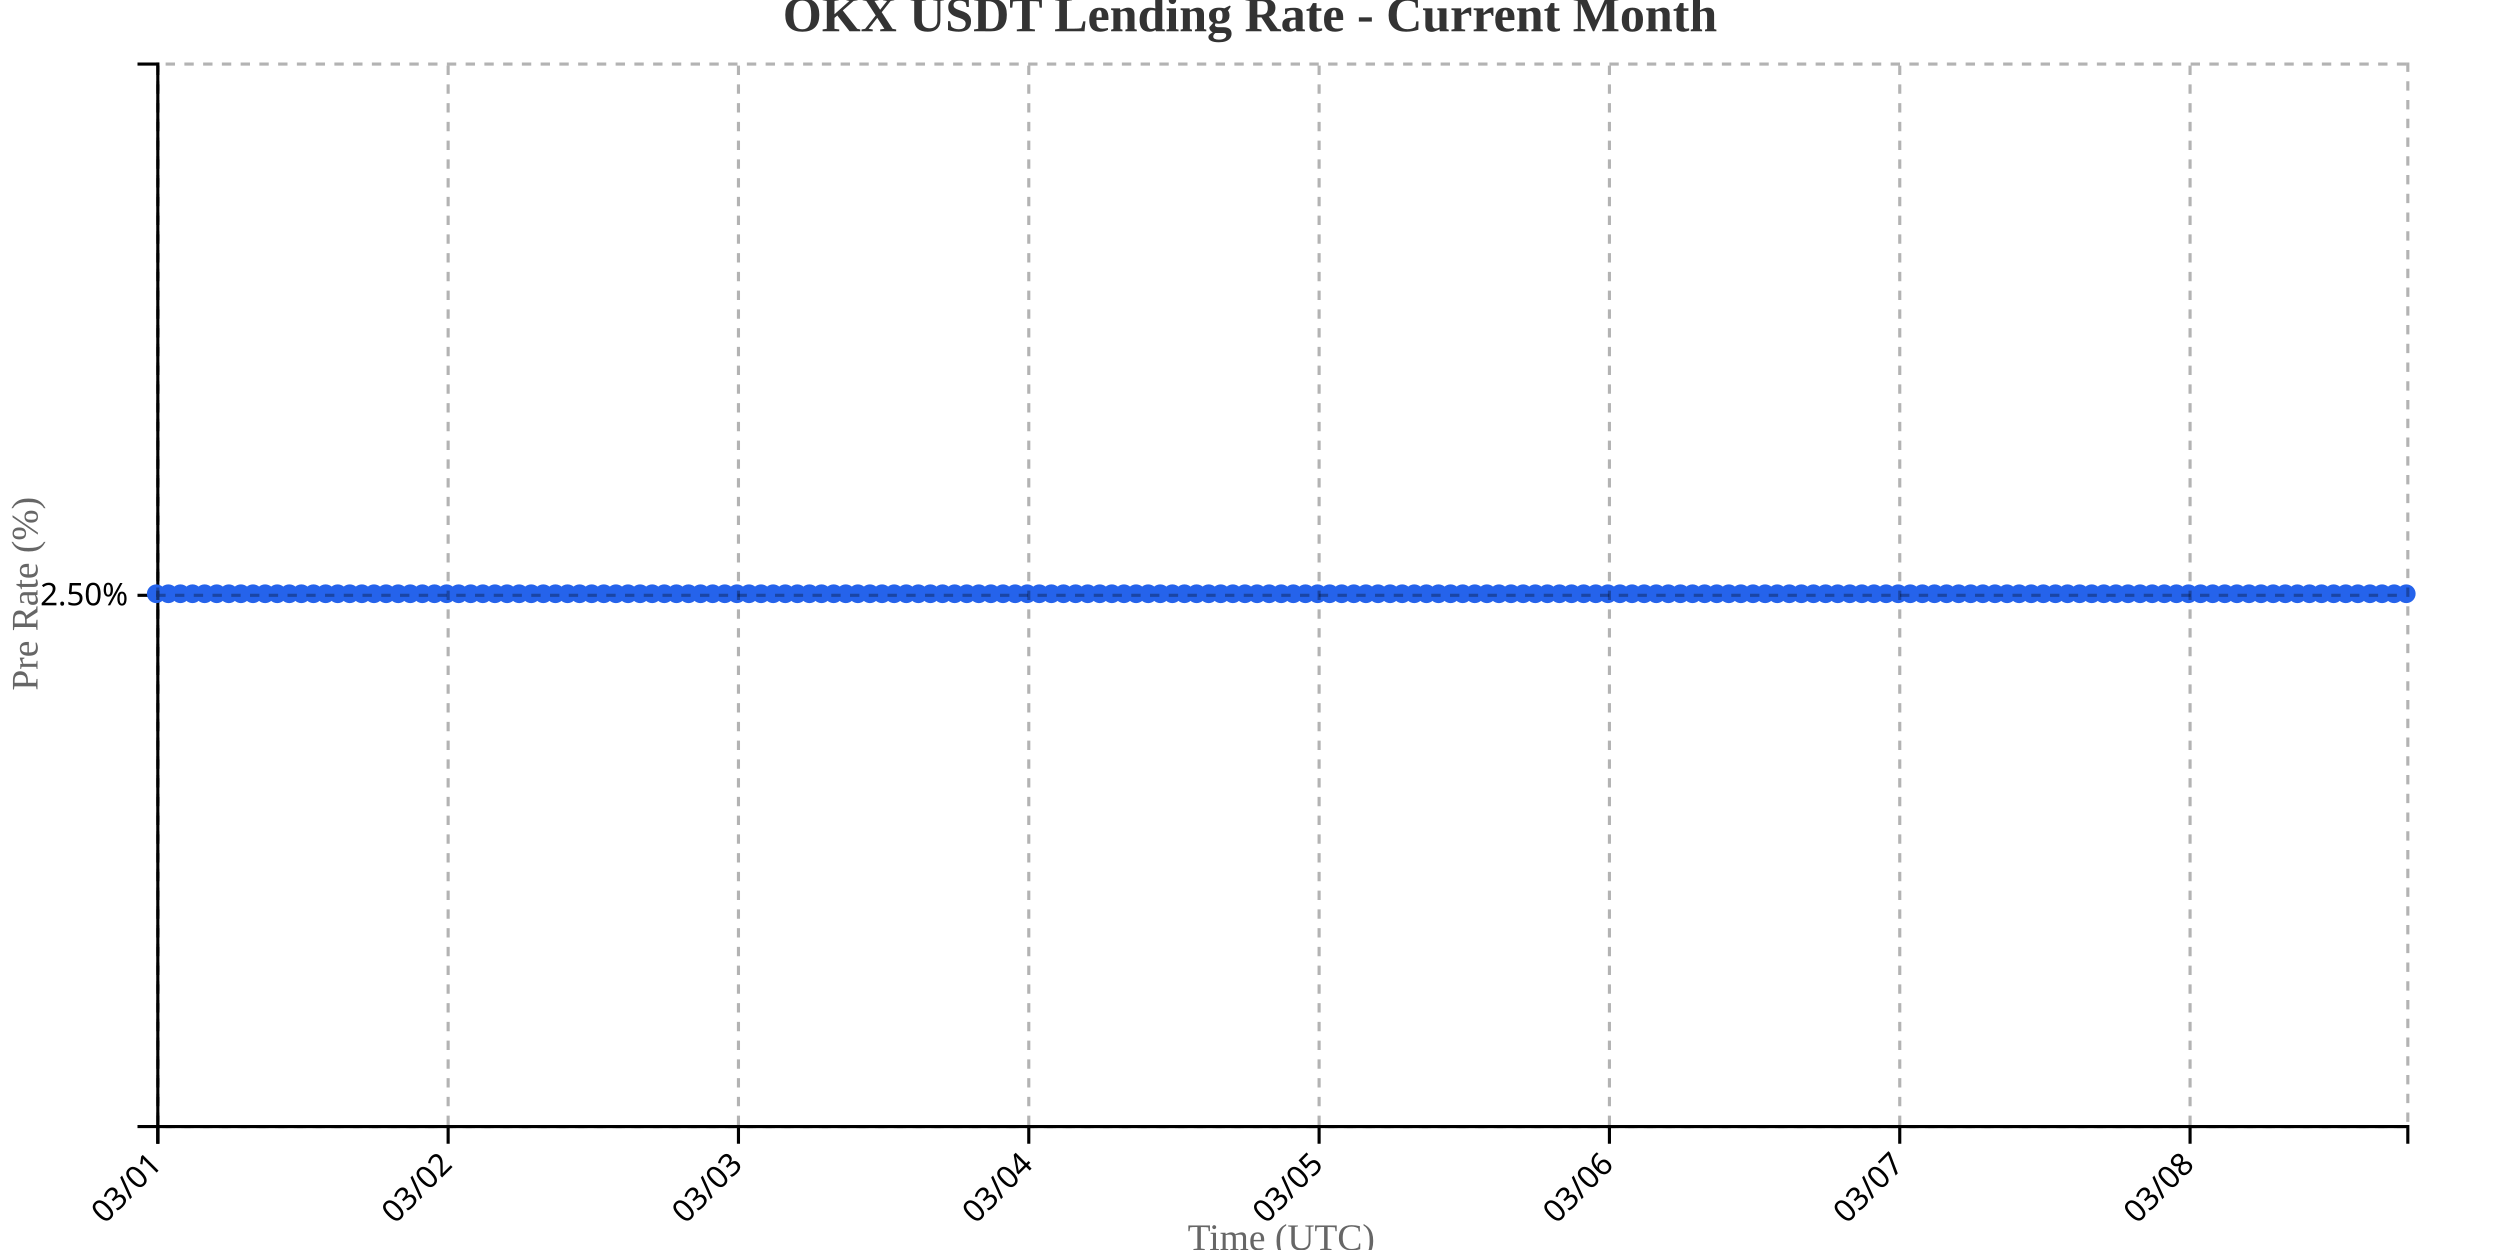
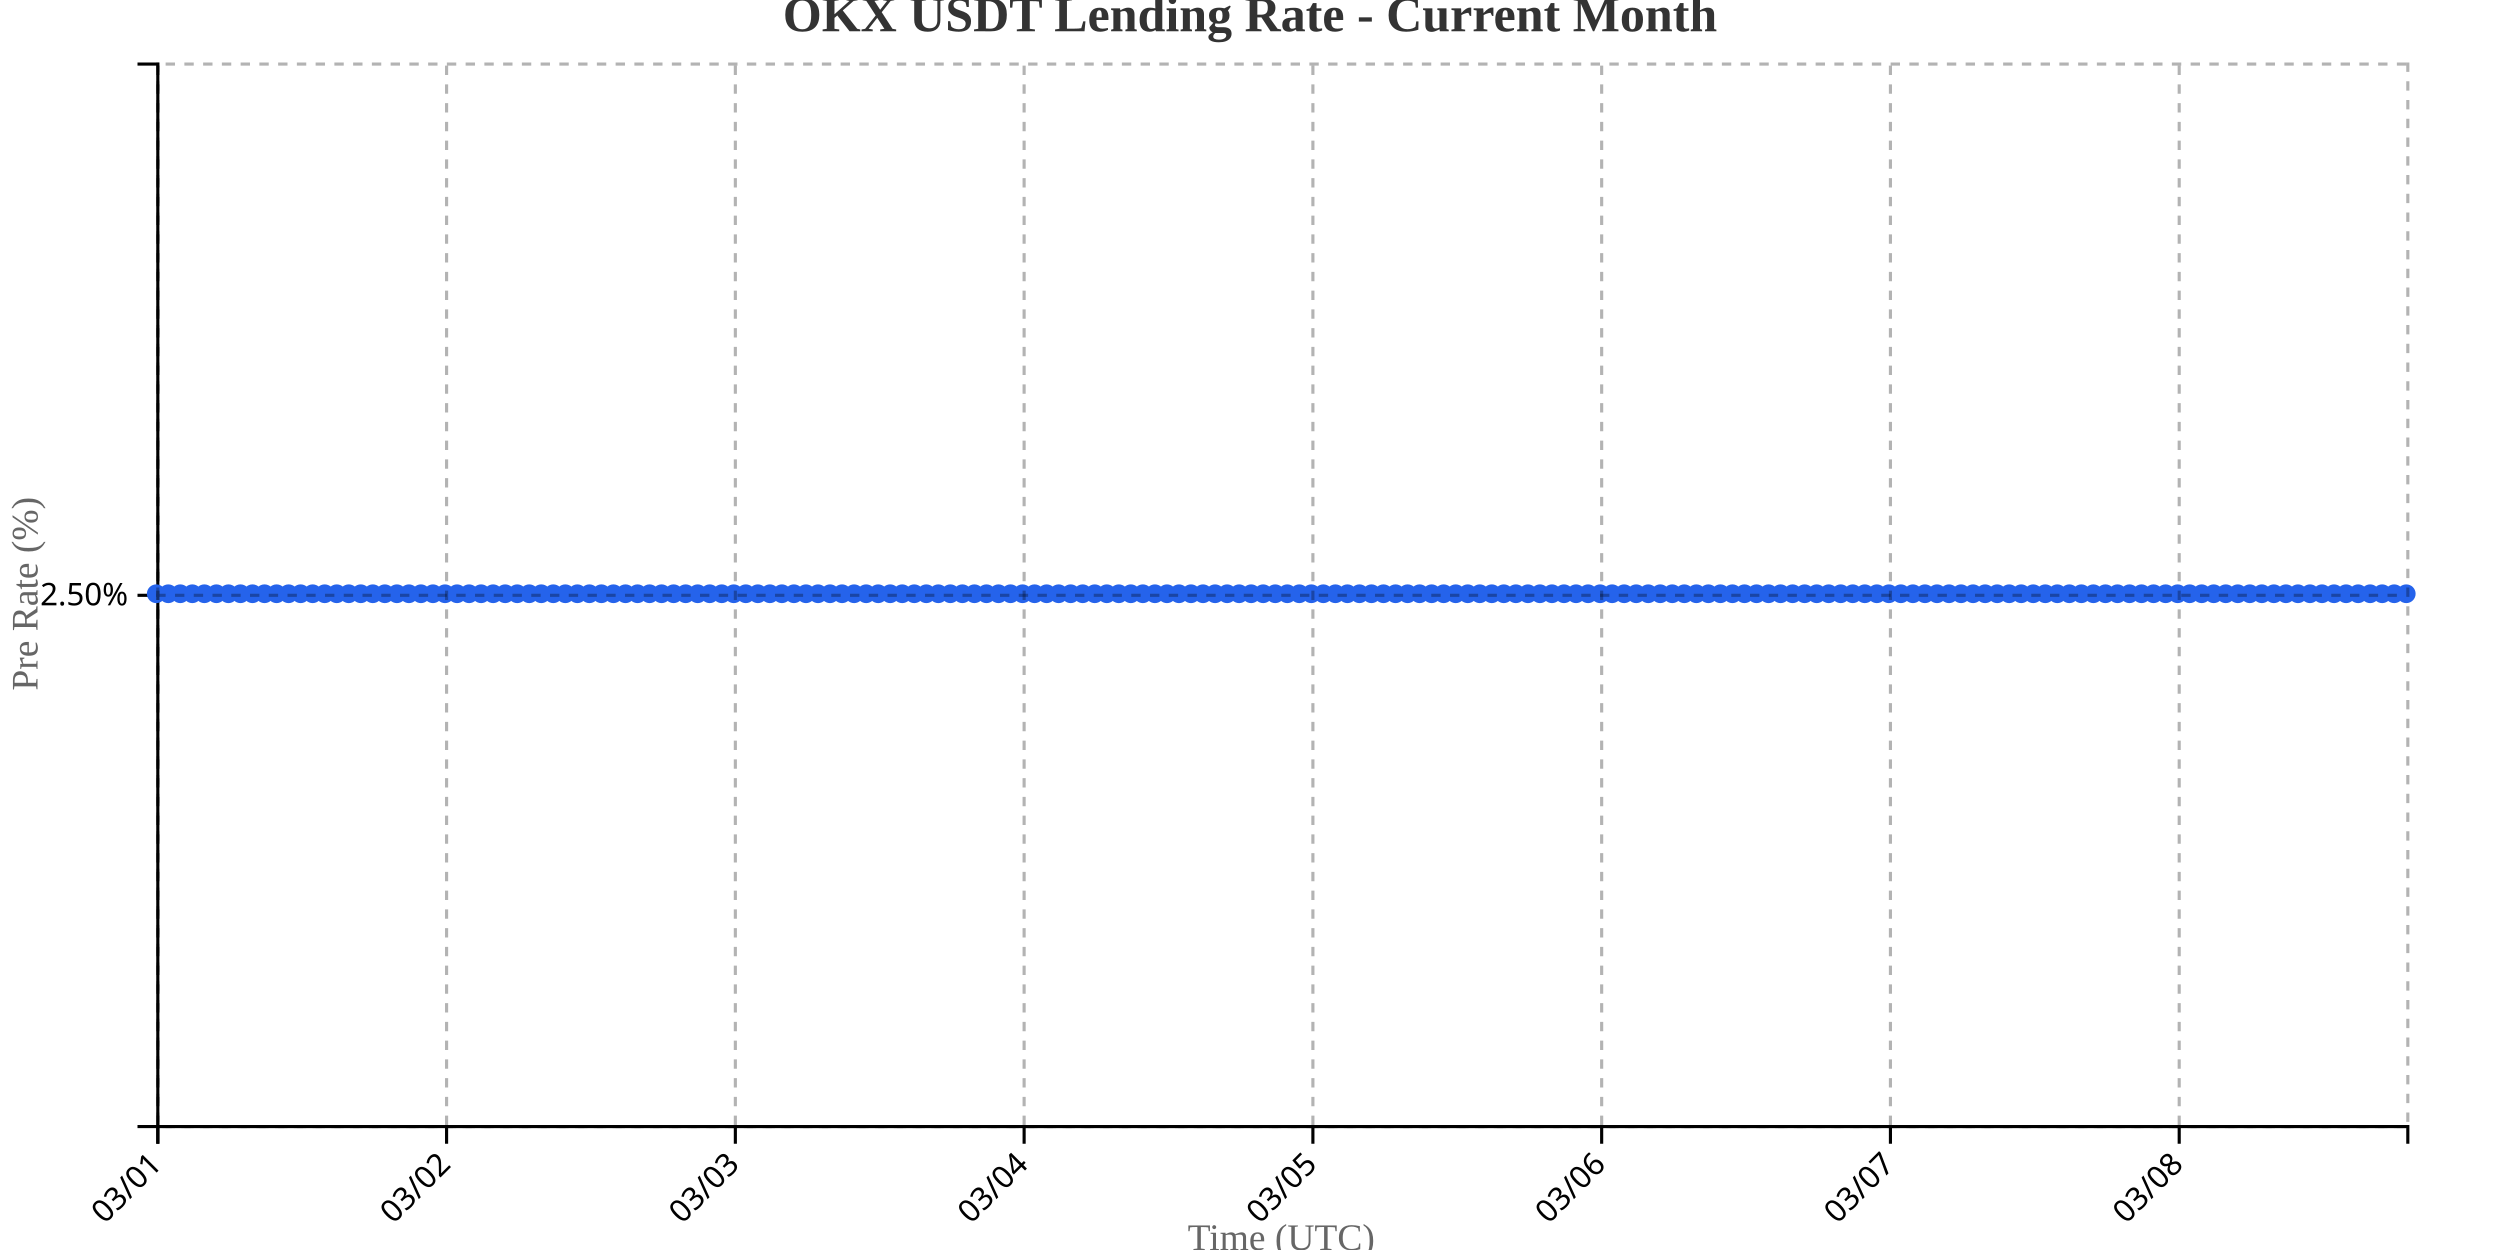
<svg xmlns="http://www.w3.org/2000/svg" width="800" height="400">
  <g transform="translate(50,20)">
    <g transform="translate(0,340)" fill="none" font-size="10" font-family="sans-serif" text-anchor="middle">
      <path class="domain" stroke="currentColor" d="M0.5,6V0.5H720.5V6" />
      <g class="tick" opacity="1" transform="translate(0.5,0)">
        <line stroke="currentColor" y2="6" />
        <text fill="currentColor" y="9" dy=".15em" style="text-anchor: end;" dx="-.8em" transform="rotate(-45)">03/01</text>
      </g>
-       <g class="tick" opacity="1" transform="translate(93.40323,0)">
+       <g class="tick" opacity="1" transform="translate(92.90642,0)">
        <line stroke="currentColor" y2="6" />
        <text fill="currentColor" y="9" dy=".15em" style="text-anchor: end;" dx="-.8em" transform="rotate(-45)">03/02</text>
      </g>
-       <g class="tick" opacity="1" transform="translate(186.3065,0)">
+       <g class="tick" opacity="1" transform="translate(185.3128,0)">
        <line stroke="currentColor" y2="6" />
        <text fill="currentColor" y="9" dy=".15em" style="text-anchor: end;" dx="-.8em" transform="rotate(-45)">03/03</text>
      </g>
-       <g class="tick" opacity="1" transform="translate(279.2097,0)">
+       <g class="tick" opacity="1" transform="translate(277.7193,0)">
        <line stroke="currentColor" y2="6" />
        <text fill="currentColor" y="9" dy=".15em" style="text-anchor: end;" dx="-.8em" transform="rotate(-45)">03/04</text>
      </g>
-       <g class="tick" opacity="1" transform="translate(372.1129,0)">
+       <g class="tick" opacity="1" transform="translate(370.1257,0)">
        <line stroke="currentColor" y2="6" />
        <text fill="currentColor" y="9" dy=".15em" style="text-anchor: end;" dx="-.8em" transform="rotate(-45)">03/05</text>
      </g>
-       <g class="tick" opacity="1" transform="translate(465.0161,0)">
+       <g class="tick" opacity="1" transform="translate(462.5321,0)">
        <line stroke="currentColor" y2="6" />
        <text fill="currentColor" y="9" dy=".15em" style="text-anchor: end;" dx="-.8em" transform="rotate(-45)">03/06</text>
      </g>
-       <g class="tick" opacity="1" transform="translate(557.9194,0)">
+       <g class="tick" opacity="1" transform="translate(554.9385,0)">
        <line stroke="currentColor" y2="6" />
        <text fill="currentColor" y="9" dy=".15em" style="text-anchor: end;" dx="-.8em" transform="rotate(-45)">03/07</text>
      </g>
-       <g class="tick" opacity="1" transform="translate(650.8226,0)">
+       <g class="tick" opacity="1" transform="translate(647.3449,0)">
        <line stroke="currentColor" y2="6" />
        <text fill="currentColor" y="9" dy=".15em" style="text-anchor: end;" dx="-.8em" transform="rotate(-45)">03/08</text>
      </g>
    </g>
    <g fill="none" font-size="10" font-family="sans-serif" text-anchor="end">
      <path class="domain" stroke="currentColor" d="M-6,340.5H0.5V0.5H-6" />
      <g class="tick" opacity="1" transform="translate(0,170.5)">
        <line stroke="currentColor" x2="-6" />
        <text fill="currentColor" x="-9" dy="0.32em">2.50%</text>
      </g>
    </g>
    <text transform="rotate(-90)" y="-50" x="-170" dy="1em" style="text-anchor: middle; font-size: 12px; fill: #666;">Pre Rate (%)</text>
    <text transform="translate(360, 380)" style="text-anchor: middle; font-size: 12px; fill: #666;">Time (UTC)</text>
-     <path fill="none" stroke="#2563eb" stroke-width="2" d="M0,170C1.29,170,2.581,170,3.871,170C5.161,170,6.452,170,7.742,170C9.032,170,10.323,170,11.613,170C12.903,170,14.194,170,15.484,170C16.774,170,18.065,170,19.355,170C20.645,170,21.935,170,23.226,170C24.516,170,25.806,170,27.097,170C28.387,170,29.677,170,30.968,170C32.258,170,33.548,170,34.839,170C36.129,170,37.419,170,38.71,170C40,170,41.29,170,42.581,170C43.871,170,45.161,170,46.452,170C47.742,170,49.032,170,50.323,170C51.613,170,52.903,170,54.194,170C55.484,170,56.774,170,58.065,170C59.355,170,60.645,170,61.935,170C63.226,170,64.516,170,65.806,170C67.097,170,68.387,170,69.677,170C70.968,170,72.258,170,73.548,170C74.839,170,76.129,170,77.419,170C78.71,170,80,170,81.29,170C82.581,170,83.871,170,85.161,170C86.452,170,87.742,170,89.032,170C90.323,170,91.613,170,92.903,170C94.194,170,95.484,170,96.774,170C98.065,170,99.355,170,100.645,170C101.935,170,103.226,170,104.516,170C105.806,170,107.097,170,108.387,170C109.677,170,110.968,170,112.258,170C113.548,170,114.839,170,116.129,170C117.419,170,118.71,170,120,170C121.29,170,122.581,170,123.871,170C125.161,170,126.452,170,127.742,170C129.032,170,130.323,170,131.613,170C132.903,170,134.194,170,135.484,170C136.774,170,138.065,170,139.355,170C140.645,170,141.935,170,143.226,170C144.516,170,145.806,170,147.097,170C148.387,170,149.677,170,150.968,170C152.258,170,153.548,170,154.839,170C156.129,170,157.419,170,158.71,170C160,170,161.29,170,162.581,170C163.871,170,165.161,170,166.452,170C167.742,170,169.032,170,170.323,170C171.613,170,172.903,170,174.194,170C175.484,170,176.774,170,178.065,170C179.355,170,180.645,170,181.935,170C183.226,170,184.516,170,185.806,170C187.097,170,188.387,170,189.677,170C190.968,170,192.258,170,193.548,170C194.839,170,196.129,170,197.419,170C198.71,170,200,170,201.29,170C202.581,170,203.871,170,205.161,170C206.452,170,207.742,170,209.032,170C210.323,170,211.613,170,212.903,170C214.194,170,215.484,170,216.774,170C218.065,170,219.355,170,220.645,170C221.935,170,223.226,170,224.516,170C225.806,170,227.097,170,228.387,170C229.677,170,230.968,170,232.258,170C233.548,170,234.839,170,236.129,170C237.419,170,238.71,170,240,170C241.29,170,242.581,170,243.871,170C245.161,170,246.452,170,247.742,170C249.032,170,250.323,170,251.613,170C252.903,170,254.194,170,255.484,170C256.774,170,258.065,170,259.355,170C260.645,170,261.935,170,263.226,170C264.516,170,265.806,170,267.097,170C268.387,170,269.677,170,270.968,170C272.258,170,273.548,170,274.839,170C276.129,170,277.419,170,278.71,170C280,170,281.29,170,282.581,170C283.871,170,285.161,170,286.452,170C287.742,170,289.032,170,290.323,170C291.613,170,292.903,170,294.194,170C295.484,170,296.774,170,298.065,170C299.355,170,300.645,170,301.935,170C303.226,170,304.516,170,305.806,170C307.097,170,308.387,170,309.677,170C310.968,170,312.258,170,313.548,170C314.839,170,316.129,170,317.419,170C318.71,170,320,170,321.29,170C322.581,170,323.871,170,325.161,170C326.452,170,327.742,170,329.032,170C330.323,170,331.613,170,332.903,170C334.194,170,335.484,170,336.774,170C338.065,170,339.355,170,340.645,170C341.935,170,343.226,170,344.516,170C345.806,170,347.097,170,348.387,170C349.677,170,350.968,170,352.258,170C353.548,170,354.839,170,356.129,170C357.419,170,358.71,170,360,170C361.29,170,362.581,170,363.871,170C365.161,170,366.452,170,367.742,170C369.032,170,370.323,170,371.613,170C372.903,170,374.194,170,375.484,170C376.774,170,378.065,170,379.355,170C380.645,170,381.935,170,383.226,170C384.516,170,385.806,170,387.097,170C388.387,170,389.677,170,390.968,170C392.258,170,393.548,170,394.839,170C396.129,170,397.419,170,398.71,170C400,170,401.29,170,402.581,170C403.871,170,405.161,170,406.452,170C407.742,170,409.032,170,410.323,170C411.613,170,412.903,170,414.194,170C415.484,170,416.774,170,418.065,170C419.355,170,420.645,170,421.935,170C423.226,170,424.516,170,425.806,170C427.097,170,428.387,170,429.677,170C430.968,170,432.258,170,433.548,170C434.839,170,436.129,170,437.419,170C438.71,170,440,170,441.29,170C442.581,170,443.871,170,445.161,170C446.452,170,447.742,170,449.032,170C450.323,170,451.613,170,452.903,170C454.194,170,455.484,170,456.774,170C458.065,170,459.355,170,460.645,170C461.935,170,463.226,170,464.516,170C465.806,170,467.097,170,468.387,170C469.677,170,470.968,170,472.258,170C473.548,170,474.839,170,476.129,170C477.419,170,478.71,170,480,170C481.29,170,482.581,170,483.871,170C485.161,170,486.452,170,487.742,170C489.032,170,490.323,170,491.613,170C492.903,170,494.194,170,495.484,170C496.774,170,498.065,170,499.355,170C500.645,170,501.935,170,503.226,170C504.516,170,505.806,170,507.097,170C508.387,170,509.677,170,510.968,170C512.258,170,513.548,170,514.839,170C516.129,170,517.419,170,518.71,170C520,170,521.29,170,522.581,170C523.871,170,525.161,170,526.452,170C527.742,170,529.032,170,530.323,170C531.613,170,532.903,170,534.194,170C535.484,170,536.774,170,538.065,170C539.355,170,540.645,170,541.935,170C543.226,170,544.516,170,545.806,170C547.097,170,548.387,170,549.677,170C550.968,170,552.258,170,553.548,170C554.839,170,556.129,170,557.419,170C558.71,170,560,170,561.29,170C562.581,170,563.871,170,565.161,170C566.452,170,567.742,170,569.032,170C570.323,170,571.613,170,572.903,170C574.194,170,575.484,170,576.774,170C578.065,170,579.355,170,580.645,170C581.935,170,583.226,170,584.516,170C585.806,170,587.097,170,588.387,170C589.677,170,590.968,170,592.258,170C593.548,170,594.839,170,596.129,170C597.419,170,598.71,170,600,170C601.29,170,602.581,170,603.871,170C605.161,170,606.452,170,607.742,170C609.032,170,610.323,170,611.613,170C612.903,170,614.194,170,615.484,170C616.774,170,618.065,170,619.355,170C620.645,170,621.935,170,623.226,170C624.516,170,625.806,170,627.097,170C628.387,170,629.677,170,630.968,170C632.258,170,633.548,170,634.839,170C636.129,170,637.419,170,638.71,170C640,170,641.29,170,642.581,170C643.871,170,645.161,170,646.452,170C647.742,170,649.032,170,650.323,170C651.613,170,652.903,170,654.194,170C655.484,170,656.774,170,658.065,170C659.355,170,660.645,170,661.935,170C663.226,170,664.516,170,665.806,170C667.097,170,668.387,170,669.677,170C670.968,170,672.258,170,673.548,170C674.839,170,676.129,170,677.419,170C678.71,170,680,170,681.29,170C682.581,170,683.871,170,685.161,170C686.452,170,687.742,170,689.032,170C690.323,170,691.613,170,692.903,170C694.194,170,695.484,170,696.774,170C698.065,170,699.355,170,700.645,170C701.935,170,703.226,170,704.516,170C705.806,170,707.097,170,708.387,170C709.677,170,710.968,170,712.258,170C713.548,170,714.839,170,716.129,170C717.419,170,718.71,170,720,170" />
+     <path fill="none" stroke="#2563eb" stroke-width="2" d="M0,170C1.283,170,2.567,170,3.85,170C5.134,170,6.417,170,7.701,170C8.984,170,10.267,170,11.551,170C12.834,170,14.118,170,15.401,170C16.684,170,17.968,170,19.251,170C20.535,170,21.818,170,23.102,170C24.385,170,25.668,170,26.952,170C28.235,170,29.519,170,30.802,170C32.086,170,33.369,170,34.652,170C35.936,170,37.219,170,38.503,170C39.786,170,41.07,170,42.353,170C43.636,170,44.92,170,46.203,170C47.487,170,48.77,170,50.053,170C51.337,170,52.62,170,53.904,170C55.187,170,56.471,170,57.754,170C59.037,170,60.321,170,61.604,170C62.888,170,64.171,170,65.455,170C66.738,170,68.021,170,69.305,170C70.588,170,71.872,170,73.155,170C74.439,170,75.722,170,77.005,170C78.289,170,79.572,170,80.856,170C82.139,170,83.422,170,84.706,170C85.989,170,87.273,170,88.556,170C89.84,170,91.123,170,92.406,170C93.69,170,94.973,170,96.257,170C97.54,170,98.824,170,100.107,170C101.39,170,102.674,170,103.957,170C105.241,170,106.524,170,107.807,170C109.091,170,110.374,170,111.658,170C112.941,170,114.225,170,115.508,170C116.791,170,118.075,170,119.358,170C120.642,170,121.925,170,123.209,170C124.492,170,125.775,170,127.059,170C128.342,170,129.626,170,130.909,170C132.193,170,133.476,170,134.759,170C136.043,170,137.326,170,138.61,170C139.893,170,141.176,170,142.46,170C143.743,170,145.027,170,146.31,170C147.594,170,148.877,170,150.16,170C151.444,170,152.727,170,154.011,170C155.294,170,156.578,170,157.861,170C159.144,170,160.428,170,161.711,170C162.995,170,164.278,170,165.561,170C166.845,170,168.128,170,169.412,170C170.695,170,171.979,170,173.262,170C174.545,170,175.829,170,177.112,170C178.396,170,179.679,170,180.963,170C182.246,170,183.529,170,184.813,170C186.096,170,187.38,170,188.663,170C189.947,170,191.23,170,192.513,170C193.797,170,195.08,170,196.364,170C197.647,170,198.93,170,200.214,170C201.497,170,202.781,170,204.064,170C205.348,170,206.631,170,207.914,170C209.198,170,210.481,170,211.765,170C213.048,170,214.332,170,215.615,170C216.898,170,218.182,170,219.465,170C220.749,170,222.032,170,223.316,170C224.599,170,225.882,170,227.166,170C228.449,170,229.733,170,231.016,170C232.299,170,233.583,170,234.866,170C236.15,170,237.433,170,238.717,170C240,170,241.283,170,242.567,170C243.85,170,245.134,170,246.417,170C247.701,170,248.984,170,250.267,170C251.551,170,252.834,170,254.118,170C255.401,170,256.684,170,257.968,170C259.251,170,260.535,170,261.818,170C263.102,170,264.385,170,265.668,170C266.952,170,268.235,170,269.519,170C270.802,170,272.086,170,273.369,170C274.652,170,275.936,170,277.219,170C278.503,170,279.786,170,281.07,170C282.353,170,283.636,170,284.92,170C286.203,170,287.487,170,288.77,170C290.053,170,291.337,170,292.62,170C293.904,170,295.187,170,296.471,170C297.754,170,299.037,170,300.321,170C301.604,170,302.888,170,304.171,170C305.455,170,306.738,170,308.021,170C309.305,170,310.588,170,311.872,170C313.155,170,314.439,170,315.722,170C317.005,170,318.289,170,319.572,170C320.856,170,322.139,170,323.422,170C324.706,170,325.989,170,327.273,170C328.556,170,329.84,170,331.123,170C332.406,170,333.69,170,334.973,170C336.257,170,337.54,170,338.824,170C340.107,170,341.39,170,342.674,170C343.957,170,345.241,170,346.524,170C347.807,170,349.091,170,350.374,170C351.658,170,352.941,170,354.225,170C355.508,170,356.791,170,358.075,170C359.358,170,360.642,170,361.925,170C363.209,170,364.492,170,365.775,170C367.059,170,368.342,170,369.626,170C370.909,170,372.193,170,373.476,170C374.759,170,376.043,170,377.326,170C378.61,170,379.893,170,381.176,170C382.46,170,383.743,170,385.027,170C386.31,170,387.594,170,388.877,170C390.16,170,391.444,170,392.727,170C394.011,170,395.294,170,396.578,170C397.861,170,399.144,170,400.428,170C401.711,170,402.995,170,404.278,170C405.561,170,406.845,170,408.128,170C409.412,170,410.695,170,411.979,170C413.262,170,414.545,170,415.829,170C417.112,170,418.396,170,419.679,170C420.963,170,422.246,170,423.529,170C424.813,170,426.096,170,427.38,170C428.663,170,429.947,170,431.23,170C432.513,170,433.797,170,435.08,170C436.364,170,437.647,170,438.93,170C440.214,170,441.497,170,442.781,170C444.064,170,445.348,170,446.631,170C447.914,170,449.198,170,450.481,170C451.765,170,453.048,170,454.332,170C455.615,170,456.898,170,458.182,170C459.465,170,460.749,170,462.032,170C463.316,170,464.599,170,465.882,170C467.166,170,468.449,170,469.733,170C471.016,170,472.299,170,473.583,170C474.866,170,476.15,170,477.433,170C478.717,170,480,170,481.283,170C482.567,170,483.85,170,485.134,170C486.417,170,487.701,170,488.984,170C490.267,170,491.551,170,492.834,170C494.118,170,495.401,170,496.684,170C497.968,170,499.251,170,500.535,170C501.818,170,503.102,170,504.385,170C505.668,170,506.952,170,508.235,170C509.519,170,510.802,170,512.086,170C513.369,170,514.652,170,515.936,170C517.219,170,518.503,170,519.786,170C521.07,170,522.353,170,523.636,170C524.92,170,526.203,170,527.487,170C528.77,170,530.053,170,531.337,170C532.62,170,533.904,170,535.187,170C536.471,170,537.754,170,539.037,170C540.321,170,541.604,170,542.888,170C544.171,170,545.455,170,546.738,170C548.021,170,549.305,170,550.588,170C551.872,170,553.155,170,554.439,170C555.722,170,557.005,170,558.289,170C559.572,170,560.856,170,562.139,170C563.422,170,564.706,170,565.989,170C567.273,170,568.556,170,569.84,170C571.123,170,572.406,170,573.69,170C574.973,170,576.257,170,577.54,170C578.824,170,580.107,170,581.39,170C582.674,170,583.957,170,585.241,170C586.524,170,587.807,170,589.091,170C590.374,170,591.658,170,592.941,170C594.225,170,595.508,170,596.791,170C598.075,170,599.358,170,600.642,170C601.925,170,603.209,170,604.492,170C605.775,170,607.059,170,608.342,170C609.626,170,610.909,170,612.193,170C613.476,170,614.759,170,616.043,170C617.326,170,618.61,170,619.893,170C621.176,170,622.46,170,623.743,170C625.027,170,626.31,170,627.594,170C628.877,170,630.16,170,631.444,170C632.727,170,634.011,170,635.294,170C636.578,170,637.861,170,639.144,170C640.428,170,641.711,170,642.995,170C644.278,170,645.561,170,646.845,170C648.128,170,649.412,170,650.695,170C651.979,170,653.262,170,654.545,170C655.829,170,657.112,170,658.396,170C659.679,170,660.963,170,662.246,170C663.529,170,664.813,170,666.096,170C667.38,170,668.663,170,669.947,170C671.23,170,672.513,170,673.797,170C675.08,170,676.364,170,677.647,170C678.93,170,680.214,170,681.497,170C682.781,170,684.064,170,685.348,170C686.631,170,687.914,170,689.198,170C690.481,170,691.765,170,693.048,170C694.332,170,695.615,170,696.898,170C698.182,170,699.465,170,700.749,170C702.032,170,703.316,170,704.599,170C705.882,170,707.166,170,708.449,170C709.733,170,711.016,170,712.299,170C713.583,170,714.866,170,716.15,170C717.433,170,718.717,170,720,170" />
    <circle class="dot" cx="0" cy="170" r="3" fill="#2563eb" />
-     <circle class="dot" cx="3.871" cy="170" r="3" fill="#2563eb" />
-     <circle class="dot" cx="7.742" cy="170" r="3" fill="#2563eb" />
-     <circle class="dot" cx="11.613" cy="170" r="3" fill="#2563eb" />
-     <circle class="dot" cx="15.484" cy="170" r="3" fill="#2563eb" />
-     <circle class="dot" cx="19.355" cy="170" r="3" fill="#2563eb" />
-     <circle class="dot" cx="23.226" cy="170" r="3" fill="#2563eb" />
-     <circle class="dot" cx="27.097" cy="170" r="3" fill="#2563eb" />
-     <circle class="dot" cx="30.968" cy="170" r="3" fill="#2563eb" />
-     <circle class="dot" cx="34.839" cy="170" r="3" fill="#2563eb" />
-     <circle class="dot" cx="38.71" cy="170" r="3" fill="#2563eb" />
-     <circle class="dot" cx="42.581" cy="170" r="3" fill="#2563eb" />
-     <circle class="dot" cx="46.452" cy="170" r="3" fill="#2563eb" />
-     <circle class="dot" cx="50.323" cy="170" r="3" fill="#2563eb" />
-     <circle class="dot" cx="54.194" cy="170" r="3" fill="#2563eb" />
-     <circle class="dot" cx="58.065" cy="170" r="3" fill="#2563eb" />
-     <circle class="dot" cx="61.935" cy="170" r="3" fill="#2563eb" />
-     <circle class="dot" cx="65.806" cy="170" r="3" fill="#2563eb" />
-     <circle class="dot" cx="69.677" cy="170" r="3" fill="#2563eb" />
-     <circle class="dot" cx="73.548" cy="170" r="3" fill="#2563eb" />
-     <circle class="dot" cx="77.419" cy="170" r="3" fill="#2563eb" />
-     <circle class="dot" cx="81.29" cy="170" r="3" fill="#2563eb" />
-     <circle class="dot" cx="85.161" cy="170" r="3" fill="#2563eb" />
-     <circle class="dot" cx="89.032" cy="170" r="3" fill="#2563eb" />
-     <circle class="dot" cx="92.903" cy="170" r="3" fill="#2563eb" />
-     <circle class="dot" cx="96.774" cy="170" r="3" fill="#2563eb" />
-     <circle class="dot" cx="100.645" cy="170" r="3" fill="#2563eb" />
-     <circle class="dot" cx="104.516" cy="170" r="3" fill="#2563eb" />
-     <circle class="dot" cx="108.387" cy="170" r="3" fill="#2563eb" />
-     <circle class="dot" cx="112.258" cy="170" r="3" fill="#2563eb" />
-     <circle class="dot" cx="116.129" cy="170" r="3" fill="#2563eb" />
-     <circle class="dot" cx="120" cy="170" r="3" fill="#2563eb" />
-     <circle class="dot" cx="123.871" cy="170" r="3" fill="#2563eb" />
-     <circle class="dot" cx="127.742" cy="170" r="3" fill="#2563eb" />
-     <circle class="dot" cx="131.613" cy="170" r="3" fill="#2563eb" />
-     <circle class="dot" cx="135.484" cy="170" r="3" fill="#2563eb" />
-     <circle class="dot" cx="139.355" cy="170" r="3" fill="#2563eb" />
-     <circle class="dot" cx="143.226" cy="170" r="3" fill="#2563eb" />
-     <circle class="dot" cx="147.097" cy="170" r="3" fill="#2563eb" />
-     <circle class="dot" cx="150.968" cy="170" r="3" fill="#2563eb" />
-     <circle class="dot" cx="154.839" cy="170" r="3" fill="#2563eb" />
-     <circle class="dot" cx="158.71" cy="170" r="3" fill="#2563eb" />
-     <circle class="dot" cx="162.581" cy="170" r="3" fill="#2563eb" />
-     <circle class="dot" cx="166.452" cy="170" r="3" fill="#2563eb" />
-     <circle class="dot" cx="170.323" cy="170" r="3" fill="#2563eb" />
-     <circle class="dot" cx="174.194" cy="170" r="3" fill="#2563eb" />
-     <circle class="dot" cx="178.065" cy="170" r="3" fill="#2563eb" />
-     <circle class="dot" cx="181.935" cy="170" r="3" fill="#2563eb" />
-     <circle class="dot" cx="185.806" cy="170" r="3" fill="#2563eb" />
-     <circle class="dot" cx="189.677" cy="170" r="3" fill="#2563eb" />
-     <circle class="dot" cx="193.548" cy="170" r="3" fill="#2563eb" />
-     <circle class="dot" cx="197.419" cy="170" r="3" fill="#2563eb" />
-     <circle class="dot" cx="201.29" cy="170" r="3" fill="#2563eb" />
-     <circle class="dot" cx="205.161" cy="170" r="3" fill="#2563eb" />
-     <circle class="dot" cx="209.032" cy="170" r="3" fill="#2563eb" />
-     <circle class="dot" cx="212.903" cy="170" r="3" fill="#2563eb" />
-     <circle class="dot" cx="216.774" cy="170" r="3" fill="#2563eb" />
-     <circle class="dot" cx="220.645" cy="170" r="3" fill="#2563eb" />
-     <circle class="dot" cx="224.516" cy="170" r="3" fill="#2563eb" />
-     <circle class="dot" cx="228.387" cy="170" r="3" fill="#2563eb" />
-     <circle class="dot" cx="232.258" cy="170" r="3" fill="#2563eb" />
-     <circle class="dot" cx="236.129" cy="170" r="3" fill="#2563eb" />
-     <circle class="dot" cx="240" cy="170" r="3" fill="#2563eb" />
-     <circle class="dot" cx="243.871" cy="170" r="3" fill="#2563eb" />
-     <circle class="dot" cx="247.742" cy="170" r="3" fill="#2563eb" />
-     <circle class="dot" cx="251.613" cy="170" r="3" fill="#2563eb" />
-     <circle class="dot" cx="255.484" cy="170" r="3" fill="#2563eb" />
-     <circle class="dot" cx="259.355" cy="170" r="3" fill="#2563eb" />
-     <circle class="dot" cx="263.226" cy="170" r="3" fill="#2563eb" />
-     <circle class="dot" cx="267.097" cy="170" r="3" fill="#2563eb" />
-     <circle class="dot" cx="270.968" cy="170" r="3" fill="#2563eb" />
-     <circle class="dot" cx="274.839" cy="170" r="3" fill="#2563eb" />
-     <circle class="dot" cx="278.71" cy="170" r="3" fill="#2563eb" />
-     <circle class="dot" cx="282.581" cy="170" r="3" fill="#2563eb" />
-     <circle class="dot" cx="286.452" cy="170" r="3" fill="#2563eb" />
-     <circle class="dot" cx="290.323" cy="170" r="3" fill="#2563eb" />
-     <circle class="dot" cx="294.194" cy="170" r="3" fill="#2563eb" />
-     <circle class="dot" cx="298.065" cy="170" r="3" fill="#2563eb" />
-     <circle class="dot" cx="301.935" cy="170" r="3" fill="#2563eb" />
-     <circle class="dot" cx="305.806" cy="170" r="3" fill="#2563eb" />
-     <circle class="dot" cx="309.677" cy="170" r="3" fill="#2563eb" />
-     <circle class="dot" cx="313.548" cy="170" r="3" fill="#2563eb" />
-     <circle class="dot" cx="317.419" cy="170" r="3" fill="#2563eb" />
-     <circle class="dot" cx="321.29" cy="170" r="3" fill="#2563eb" />
-     <circle class="dot" cx="325.161" cy="170" r="3" fill="#2563eb" />
-     <circle class="dot" cx="329.032" cy="170" r="3" fill="#2563eb" />
-     <circle class="dot" cx="332.903" cy="170" r="3" fill="#2563eb" />
-     <circle class="dot" cx="336.774" cy="170" r="3" fill="#2563eb" />
-     <circle class="dot" cx="340.645" cy="170" r="3" fill="#2563eb" />
-     <circle class="dot" cx="344.516" cy="170" r="3" fill="#2563eb" />
-     <circle class="dot" cx="348.387" cy="170" r="3" fill="#2563eb" />
-     <circle class="dot" cx="352.258" cy="170" r="3" fill="#2563eb" />
-     <circle class="dot" cx="356.129" cy="170" r="3" fill="#2563eb" />
-     <circle class="dot" cx="360" cy="170" r="3" fill="#2563eb" />
-     <circle class="dot" cx="363.871" cy="170" r="3" fill="#2563eb" />
-     <circle class="dot" cx="367.742" cy="170" r="3" fill="#2563eb" />
-     <circle class="dot" cx="371.613" cy="170" r="3" fill="#2563eb" />
-     <circle class="dot" cx="375.484" cy="170" r="3" fill="#2563eb" />
-     <circle class="dot" cx="379.355" cy="170" r="3" fill="#2563eb" />
-     <circle class="dot" cx="383.226" cy="170" r="3" fill="#2563eb" />
-     <circle class="dot" cx="387.097" cy="170" r="3" fill="#2563eb" />
-     <circle class="dot" cx="390.968" cy="170" r="3" fill="#2563eb" />
-     <circle class="dot" cx="394.839" cy="170" r="3" fill="#2563eb" />
-     <circle class="dot" cx="398.71" cy="170" r="3" fill="#2563eb" />
-     <circle class="dot" cx="402.581" cy="170" r="3" fill="#2563eb" />
-     <circle class="dot" cx="406.452" cy="170" r="3" fill="#2563eb" />
-     <circle class="dot" cx="410.323" cy="170" r="3" fill="#2563eb" />
-     <circle class="dot" cx="414.194" cy="170" r="3" fill="#2563eb" />
-     <circle class="dot" cx="418.065" cy="170" r="3" fill="#2563eb" />
-     <circle class="dot" cx="421.935" cy="170" r="3" fill="#2563eb" />
-     <circle class="dot" cx="425.806" cy="170" r="3" fill="#2563eb" />
-     <circle class="dot" cx="429.677" cy="170" r="3" fill="#2563eb" />
-     <circle class="dot" cx="433.548" cy="170" r="3" fill="#2563eb" />
-     <circle class="dot" cx="437.419" cy="170" r="3" fill="#2563eb" />
-     <circle class="dot" cx="441.29" cy="170" r="3" fill="#2563eb" />
-     <circle class="dot" cx="445.161" cy="170" r="3" fill="#2563eb" />
-     <circle class="dot" cx="449.032" cy="170" r="3" fill="#2563eb" />
-     <circle class="dot" cx="452.903" cy="170" r="3" fill="#2563eb" />
-     <circle class="dot" cx="456.774" cy="170" r="3" fill="#2563eb" />
-     <circle class="dot" cx="460.645" cy="170" r="3" fill="#2563eb" />
-     <circle class="dot" cx="464.516" cy="170" r="3" fill="#2563eb" />
-     <circle class="dot" cx="468.387" cy="170" r="3" fill="#2563eb" />
-     <circle class="dot" cx="472.258" cy="170" r="3" fill="#2563eb" />
-     <circle class="dot" cx="476.129" cy="170" r="3" fill="#2563eb" />
-     <circle class="dot" cx="480" cy="170" r="3" fill="#2563eb" />
-     <circle class="dot" cx="483.871" cy="170" r="3" fill="#2563eb" />
-     <circle class="dot" cx="487.742" cy="170" r="3" fill="#2563eb" />
-     <circle class="dot" cx="491.613" cy="170" r="3" fill="#2563eb" />
-     <circle class="dot" cx="495.484" cy="170" r="3" fill="#2563eb" />
-     <circle class="dot" cx="499.355" cy="170" r="3" fill="#2563eb" />
-     <circle class="dot" cx="503.226" cy="170" r="3" fill="#2563eb" />
-     <circle class="dot" cx="507.097" cy="170" r="3" fill="#2563eb" />
-     <circle class="dot" cx="510.968" cy="170" r="3" fill="#2563eb" />
-     <circle class="dot" cx="514.839" cy="170" r="3" fill="#2563eb" />
-     <circle class="dot" cx="518.71" cy="170" r="3" fill="#2563eb" />
-     <circle class="dot" cx="522.581" cy="170" r="3" fill="#2563eb" />
-     <circle class="dot" cx="526.452" cy="170" r="3" fill="#2563eb" />
-     <circle class="dot" cx="530.323" cy="170" r="3" fill="#2563eb" />
-     <circle class="dot" cx="534.194" cy="170" r="3" fill="#2563eb" />
-     <circle class="dot" cx="538.065" cy="170" r="3" fill="#2563eb" />
-     <circle class="dot" cx="541.935" cy="170" r="3" fill="#2563eb" />
-     <circle class="dot" cx="545.806" cy="170" r="3" fill="#2563eb" />
-     <circle class="dot" cx="549.677" cy="170" r="3" fill="#2563eb" />
-     <circle class="dot" cx="553.548" cy="170" r="3" fill="#2563eb" />
-     <circle class="dot" cx="557.419" cy="170" r="3" fill="#2563eb" />
-     <circle class="dot" cx="561.29" cy="170" r="3" fill="#2563eb" />
-     <circle class="dot" cx="565.161" cy="170" r="3" fill="#2563eb" />
-     <circle class="dot" cx="569.032" cy="170" r="3" fill="#2563eb" />
-     <circle class="dot" cx="572.903" cy="170" r="3" fill="#2563eb" />
-     <circle class="dot" cx="576.774" cy="170" r="3" fill="#2563eb" />
-     <circle class="dot" cx="580.645" cy="170" r="3" fill="#2563eb" />
-     <circle class="dot" cx="584.516" cy="170" r="3" fill="#2563eb" />
-     <circle class="dot" cx="588.387" cy="170" r="3" fill="#2563eb" />
-     <circle class="dot" cx="592.258" cy="170" r="3" fill="#2563eb" />
-     <circle class="dot" cx="596.129" cy="170" r="3" fill="#2563eb" />
-     <circle class="dot" cx="600" cy="170" r="3" fill="#2563eb" />
-     <circle class="dot" cx="603.871" cy="170" r="3" fill="#2563eb" />
-     <circle class="dot" cx="607.742" cy="170" r="3" fill="#2563eb" />
-     <circle class="dot" cx="611.613" cy="170" r="3" fill="#2563eb" />
-     <circle class="dot" cx="615.484" cy="170" r="3" fill="#2563eb" />
-     <circle class="dot" cx="619.355" cy="170" r="3" fill="#2563eb" />
-     <circle class="dot" cx="623.226" cy="170" r="3" fill="#2563eb" />
-     <circle class="dot" cx="627.097" cy="170" r="3" fill="#2563eb" />
-     <circle class="dot" cx="630.968" cy="170" r="3" fill="#2563eb" />
-     <circle class="dot" cx="634.839" cy="170" r="3" fill="#2563eb" />
-     <circle class="dot" cx="638.71" cy="170" r="3" fill="#2563eb" />
-     <circle class="dot" cx="642.581" cy="170" r="3" fill="#2563eb" />
-     <circle class="dot" cx="646.452" cy="170" r="3" fill="#2563eb" />
-     <circle class="dot" cx="650.323" cy="170" r="3" fill="#2563eb" />
-     <circle class="dot" cx="654.194" cy="170" r="3" fill="#2563eb" />
-     <circle class="dot" cx="658.065" cy="170" r="3" fill="#2563eb" />
-     <circle class="dot" cx="661.935" cy="170" r="3" fill="#2563eb" />
-     <circle class="dot" cx="665.806" cy="170" r="3" fill="#2563eb" />
-     <circle class="dot" cx="669.677" cy="170" r="3" fill="#2563eb" />
-     <circle class="dot" cx="673.548" cy="170" r="3" fill="#2563eb" />
-     <circle class="dot" cx="677.419" cy="170" r="3" fill="#2563eb" />
-     <circle class="dot" cx="681.29" cy="170" r="3" fill="#2563eb" />
-     <circle class="dot" cx="685.161" cy="170" r="3" fill="#2563eb" />
-     <circle class="dot" cx="689.032" cy="170" r="3" fill="#2563eb" />
-     <circle class="dot" cx="692.903" cy="170" r="3" fill="#2563eb" />
-     <circle class="dot" cx="696.774" cy="170" r="3" fill="#2563eb" />
-     <circle class="dot" cx="700.645" cy="170" r="3" fill="#2563eb" />
-     <circle class="dot" cx="704.516" cy="170" r="3" fill="#2563eb" />
-     <circle class="dot" cx="708.387" cy="170" r="3" fill="#2563eb" />
-     <circle class="dot" cx="712.258" cy="170" r="3" fill="#2563eb" />
-     <circle class="dot" cx="716.129" cy="170" r="3" fill="#2563eb" />
+     <circle class="dot" cx="3.85" cy="170" r="3" fill="#2563eb" />
+     <circle class="dot" cx="7.701" cy="170" r="3" fill="#2563eb" />
+     <circle class="dot" cx="11.551" cy="170" r="3" fill="#2563eb" />
+     <circle class="dot" cx="15.401" cy="170" r="3" fill="#2563eb" />
+     <circle class="dot" cx="19.251" cy="170" r="3" fill="#2563eb" />
+     <circle class="dot" cx="23.102" cy="170" r="3" fill="#2563eb" />
+     <circle class="dot" cx="26.952" cy="170" r="3" fill="#2563eb" />
+     <circle class="dot" cx="30.802" cy="170" r="3" fill="#2563eb" />
+     <circle class="dot" cx="34.652" cy="170" r="3" fill="#2563eb" />
+     <circle class="dot" cx="38.503" cy="170" r="3" fill="#2563eb" />
+     <circle class="dot" cx="42.353" cy="170" r="3" fill="#2563eb" />
+     <circle class="dot" cx="46.203" cy="170" r="3" fill="#2563eb" />
+     <circle class="dot" cx="50.053" cy="170" r="3" fill="#2563eb" />
+     <circle class="dot" cx="53.904" cy="170" r="3" fill="#2563eb" />
+     <circle class="dot" cx="57.754" cy="170" r="3" fill="#2563eb" />
+     <circle class="dot" cx="61.604" cy="170" r="3" fill="#2563eb" />
+     <circle class="dot" cx="65.455" cy="170" r="3" fill="#2563eb" />
+     <circle class="dot" cx="69.305" cy="170" r="3" fill="#2563eb" />
+     <circle class="dot" cx="73.155" cy="170" r="3" fill="#2563eb" />
+     <circle class="dot" cx="77.005" cy="170" r="3" fill="#2563eb" />
+     <circle class="dot" cx="80.856" cy="170" r="3" fill="#2563eb" />
+     <circle class="dot" cx="84.706" cy="170" r="3" fill="#2563eb" />
+     <circle class="dot" cx="88.556" cy="170" r="3" fill="#2563eb" />
+     <circle class="dot" cx="92.406" cy="170" r="3" fill="#2563eb" />
+     <circle class="dot" cx="96.257" cy="170" r="3" fill="#2563eb" />
+     <circle class="dot" cx="100.107" cy="170" r="3" fill="#2563eb" />
+     <circle class="dot" cx="103.957" cy="170" r="3" fill="#2563eb" />
+     <circle class="dot" cx="107.807" cy="170" r="3" fill="#2563eb" />
+     <circle class="dot" cx="111.658" cy="170" r="3" fill="#2563eb" />
+     <circle class="dot" cx="115.508" cy="170" r="3" fill="#2563eb" />
+     <circle class="dot" cx="119.358" cy="170" r="3" fill="#2563eb" />
+     <circle class="dot" cx="123.209" cy="170" r="3" fill="#2563eb" />
+     <circle class="dot" cx="127.059" cy="170" r="3" fill="#2563eb" />
+     <circle class="dot" cx="130.909" cy="170" r="3" fill="#2563eb" />
+     <circle class="dot" cx="134.759" cy="170" r="3" fill="#2563eb" />
+     <circle class="dot" cx="138.61" cy="170" r="3" fill="#2563eb" />
+     <circle class="dot" cx="142.46" cy="170" r="3" fill="#2563eb" />
+     <circle class="dot" cx="146.31" cy="170" r="3" fill="#2563eb" />
+     <circle class="dot" cx="150.16" cy="170" r="3" fill="#2563eb" />
+     <circle class="dot" cx="154.011" cy="170" r="3" fill="#2563eb" />
+     <circle class="dot" cx="157.861" cy="170" r="3" fill="#2563eb" />
+     <circle class="dot" cx="161.711" cy="170" r="3" fill="#2563eb" />
+     <circle class="dot" cx="165.561" cy="170" r="3" fill="#2563eb" />
+     <circle class="dot" cx="169.412" cy="170" r="3" fill="#2563eb" />
+     <circle class="dot" cx="173.262" cy="170" r="3" fill="#2563eb" />
+     <circle class="dot" cx="177.112" cy="170" r="3" fill="#2563eb" />
+     <circle class="dot" cx="180.963" cy="170" r="3" fill="#2563eb" />
+     <circle class="dot" cx="184.813" cy="170" r="3" fill="#2563eb" />
+     <circle class="dot" cx="188.663" cy="170" r="3" fill="#2563eb" />
+     <circle class="dot" cx="192.513" cy="170" r="3" fill="#2563eb" />
+     <circle class="dot" cx="196.364" cy="170" r="3" fill="#2563eb" />
+     <circle class="dot" cx="200.214" cy="170" r="3" fill="#2563eb" />
+     <circle class="dot" cx="204.064" cy="170" r="3" fill="#2563eb" />
+     <circle class="dot" cx="207.914" cy="170" r="3" fill="#2563eb" />
+     <circle class="dot" cx="211.765" cy="170" r="3" fill="#2563eb" />
+     <circle class="dot" cx="215.615" cy="170" r="3" fill="#2563eb" />
+     <circle class="dot" cx="219.465" cy="170" r="3" fill="#2563eb" />
+     <circle class="dot" cx="223.316" cy="170" r="3" fill="#2563eb" />
+     <circle class="dot" cx="227.166" cy="170" r="3" fill="#2563eb" />
+     <circle class="dot" cx="231.016" cy="170" r="3" fill="#2563eb" />
+     <circle class="dot" cx="234.866" cy="170" r="3" fill="#2563eb" />
+     <circle class="dot" cx="238.717" cy="170" r="3" fill="#2563eb" />
+     <circle class="dot" cx="242.567" cy="170" r="3" fill="#2563eb" />
+     <circle class="dot" cx="246.417" cy="170" r="3" fill="#2563eb" />
+     <circle class="dot" cx="250.267" cy="170" r="3" fill="#2563eb" />
+     <circle class="dot" cx="254.118" cy="170" r="3" fill="#2563eb" />
+     <circle class="dot" cx="257.968" cy="170" r="3" fill="#2563eb" />
+     <circle class="dot" cx="261.818" cy="170" r="3" fill="#2563eb" />
+     <circle class="dot" cx="265.668" cy="170" r="3" fill="#2563eb" />
+     <circle class="dot" cx="269.519" cy="170" r="3" fill="#2563eb" />
+     <circle class="dot" cx="273.369" cy="170" r="3" fill="#2563eb" />
+     <circle class="dot" cx="277.219" cy="170" r="3" fill="#2563eb" />
+     <circle class="dot" cx="281.07" cy="170" r="3" fill="#2563eb" />
+     <circle class="dot" cx="284.92" cy="170" r="3" fill="#2563eb" />
+     <circle class="dot" cx="288.77" cy="170" r="3" fill="#2563eb" />
+     <circle class="dot" cx="292.62" cy="170" r="3" fill="#2563eb" />
+     <circle class="dot" cx="296.471" cy="170" r="3" fill="#2563eb" />
+     <circle class="dot" cx="300.321" cy="170" r="3" fill="#2563eb" />
+     <circle class="dot" cx="304.171" cy="170" r="3" fill="#2563eb" />
+     <circle class="dot" cx="308.021" cy="170" r="3" fill="#2563eb" />
+     <circle class="dot" cx="311.872" cy="170" r="3" fill="#2563eb" />
+     <circle class="dot" cx="315.722" cy="170" r="3" fill="#2563eb" />
+     <circle class="dot" cx="319.572" cy="170" r="3" fill="#2563eb" />
+     <circle class="dot" cx="323.422" cy="170" r="3" fill="#2563eb" />
+     <circle class="dot" cx="327.273" cy="170" r="3" fill="#2563eb" />
+     <circle class="dot" cx="331.123" cy="170" r="3" fill="#2563eb" />
+     <circle class="dot" cx="334.973" cy="170" r="3" fill="#2563eb" />
+     <circle class="dot" cx="338.824" cy="170" r="3" fill="#2563eb" />
+     <circle class="dot" cx="342.674" cy="170" r="3" fill="#2563eb" />
+     <circle class="dot" cx="346.524" cy="170" r="3" fill="#2563eb" />
+     <circle class="dot" cx="350.374" cy="170" r="3" fill="#2563eb" />
+     <circle class="dot" cx="354.225" cy="170" r="3" fill="#2563eb" />
+     <circle class="dot" cx="358.075" cy="170" r="3" fill="#2563eb" />
+     <circle class="dot" cx="361.925" cy="170" r="3" fill="#2563eb" />
+     <circle class="dot" cx="365.775" cy="170" r="3" fill="#2563eb" />
+     <circle class="dot" cx="369.626" cy="170" r="3" fill="#2563eb" />
+     <circle class="dot" cx="373.476" cy="170" r="3" fill="#2563eb" />
+     <circle class="dot" cx="377.326" cy="170" r="3" fill="#2563eb" />
+     <circle class="dot" cx="381.176" cy="170" r="3" fill="#2563eb" />
+     <circle class="dot" cx="385.027" cy="170" r="3" fill="#2563eb" />
+     <circle class="dot" cx="388.877" cy="170" r="3" fill="#2563eb" />
+     <circle class="dot" cx="392.727" cy="170" r="3" fill="#2563eb" />
+     <circle class="dot" cx="396.578" cy="170" r="3" fill="#2563eb" />
+     <circle class="dot" cx="400.428" cy="170" r="3" fill="#2563eb" />
+     <circle class="dot" cx="404.278" cy="170" r="3" fill="#2563eb" />
+     <circle class="dot" cx="408.128" cy="170" r="3" fill="#2563eb" />
+     <circle class="dot" cx="411.979" cy="170" r="3" fill="#2563eb" />
+     <circle class="dot" cx="415.829" cy="170" r="3" fill="#2563eb" />
+     <circle class="dot" cx="419.679" cy="170" r="3" fill="#2563eb" />
+     <circle class="dot" cx="423.529" cy="170" r="3" fill="#2563eb" />
+     <circle class="dot" cx="427.38" cy="170" r="3" fill="#2563eb" />
+     <circle class="dot" cx="431.23" cy="170" r="3" fill="#2563eb" />
+     <circle class="dot" cx="435.08" cy="170" r="3" fill="#2563eb" />
+     <circle class="dot" cx="438.93" cy="170" r="3" fill="#2563eb" />
+     <circle class="dot" cx="442.781" cy="170" r="3" fill="#2563eb" />
+     <circle class="dot" cx="446.631" cy="170" r="3" fill="#2563eb" />
+     <circle class="dot" cx="450.481" cy="170" r="3" fill="#2563eb" />
+     <circle class="dot" cx="454.332" cy="170" r="3" fill="#2563eb" />
+     <circle class="dot" cx="458.182" cy="170" r="3" fill="#2563eb" />
+     <circle class="dot" cx="462.032" cy="170" r="3" fill="#2563eb" />
+     <circle class="dot" cx="465.882" cy="170" r="3" fill="#2563eb" />
+     <circle class="dot" cx="469.733" cy="170" r="3" fill="#2563eb" />
+     <circle class="dot" cx="473.583" cy="170" r="3" fill="#2563eb" />
+     <circle class="dot" cx="477.433" cy="170" r="3" fill="#2563eb" />
+     <circle class="dot" cx="481.283" cy="170" r="3" fill="#2563eb" />
+     <circle class="dot" cx="485.134" cy="170" r="3" fill="#2563eb" />
+     <circle class="dot" cx="488.984" cy="170" r="3" fill="#2563eb" />
+     <circle class="dot" cx="492.834" cy="170" r="3" fill="#2563eb" />
+     <circle class="dot" cx="496.684" cy="170" r="3" fill="#2563eb" />
+     <circle class="dot" cx="500.535" cy="170" r="3" fill="#2563eb" />
+     <circle class="dot" cx="504.385" cy="170" r="3" fill="#2563eb" />
+     <circle class="dot" cx="508.235" cy="170" r="3" fill="#2563eb" />
+     <circle class="dot" cx="512.086" cy="170" r="3" fill="#2563eb" />
+     <circle class="dot" cx="515.936" cy="170" r="3" fill="#2563eb" />
+     <circle class="dot" cx="519.786" cy="170" r="3" fill="#2563eb" />
+     <circle class="dot" cx="523.636" cy="170" r="3" fill="#2563eb" />
+     <circle class="dot" cx="527.487" cy="170" r="3" fill="#2563eb" />
+     <circle class="dot" cx="531.337" cy="170" r="3" fill="#2563eb" />
+     <circle class="dot" cx="535.187" cy="170" r="3" fill="#2563eb" />
+     <circle class="dot" cx="539.037" cy="170" r="3" fill="#2563eb" />
+     <circle class="dot" cx="542.888" cy="170" r="3" fill="#2563eb" />
+     <circle class="dot" cx="546.738" cy="170" r="3" fill="#2563eb" />
+     <circle class="dot" cx="550.588" cy="170" r="3" fill="#2563eb" />
+     <circle class="dot" cx="554.439" cy="170" r="3" fill="#2563eb" />
+     <circle class="dot" cx="558.289" cy="170" r="3" fill="#2563eb" />
+     <circle class="dot" cx="562.139" cy="170" r="3" fill="#2563eb" />
+     <circle class="dot" cx="565.989" cy="170" r="3" fill="#2563eb" />
+     <circle class="dot" cx="569.84" cy="170" r="3" fill="#2563eb" />
+     <circle class="dot" cx="573.69" cy="170" r="3" fill="#2563eb" />
+     <circle class="dot" cx="577.54" cy="170" r="3" fill="#2563eb" />
+     <circle class="dot" cx="581.39" cy="170" r="3" fill="#2563eb" />
+     <circle class="dot" cx="585.241" cy="170" r="3" fill="#2563eb" />
+     <circle class="dot" cx="589.091" cy="170" r="3" fill="#2563eb" />
+     <circle class="dot" cx="592.941" cy="170" r="3" fill="#2563eb" />
+     <circle class="dot" cx="596.791" cy="170" r="3" fill="#2563eb" />
+     <circle class="dot" cx="600.642" cy="170" r="3" fill="#2563eb" />
+     <circle class="dot" cx="604.492" cy="170" r="3" fill="#2563eb" />
+     <circle class="dot" cx="608.342" cy="170" r="3" fill="#2563eb" />
+     <circle class="dot" cx="612.193" cy="170" r="3" fill="#2563eb" />
+     <circle class="dot" cx="616.043" cy="170" r="3" fill="#2563eb" />
+     <circle class="dot" cx="619.893" cy="170" r="3" fill="#2563eb" />
+     <circle class="dot" cx="623.743" cy="170" r="3" fill="#2563eb" />
+     <circle class="dot" cx="627.594" cy="170" r="3" fill="#2563eb" />
+     <circle class="dot" cx="631.444" cy="170" r="3" fill="#2563eb" />
+     <circle class="dot" cx="635.294" cy="170" r="3" fill="#2563eb" />
+     <circle class="dot" cx="639.144" cy="170" r="3" fill="#2563eb" />
+     <circle class="dot" cx="642.995" cy="170" r="3" fill="#2563eb" />
+     <circle class="dot" cx="646.845" cy="170" r="3" fill="#2563eb" />
+     <circle class="dot" cx="650.695" cy="170" r="3" fill="#2563eb" />
+     <circle class="dot" cx="654.545" cy="170" r="3" fill="#2563eb" />
+     <circle class="dot" cx="658.396" cy="170" r="3" fill="#2563eb" />
+     <circle class="dot" cx="662.246" cy="170" r="3" fill="#2563eb" />
+     <circle class="dot" cx="666.096" cy="170" r="3" fill="#2563eb" />
+     <circle class="dot" cx="669.947" cy="170" r="3" fill="#2563eb" />
+     <circle class="dot" cx="673.797" cy="170" r="3" fill="#2563eb" />
+     <circle class="dot" cx="677.647" cy="170" r="3" fill="#2563eb" />
+     <circle class="dot" cx="681.497" cy="170" r="3" fill="#2563eb" />
+     <circle class="dot" cx="685.348" cy="170" r="3" fill="#2563eb" />
+     <circle class="dot" cx="689.198" cy="170" r="3" fill="#2563eb" />
+     <circle class="dot" cx="693.048" cy="170" r="3" fill="#2563eb" />
+     <circle class="dot" cx="696.898" cy="170" r="3" fill="#2563eb" />
+     <circle class="dot" cx="700.749" cy="170" r="3" fill="#2563eb" />
+     <circle class="dot" cx="704.599" cy="170" r="3" fill="#2563eb" />
+     <circle class="dot" cx="708.449" cy="170" r="3" fill="#2563eb" />
+     <circle class="dot" cx="712.299" cy="170" r="3" fill="#2563eb" />
+     <circle class="dot" cx="716.15" cy="170" r="3" fill="#2563eb" />
    <circle class="dot" cx="720" cy="170" r="3" fill="#2563eb" />
    <g class="grid" transform="translate(0,340)" fill="none" font-size="10" font-family="sans-serif" text-anchor="middle" style="stroke-dasharray: 3,3; opacity: 0.3;">
      <path class="domain" stroke="currentColor" d="M0.5,-340V0.5H720.5V-340" />
      <g class="tick" opacity="1" transform="translate(0.5,0)">
        <line stroke="currentColor" y2="-340" />
        <text fill="currentColor" y="3" dy="0.71em" />
      </g>
-       <g class="tick" opacity="1" transform="translate(93.40323,0)">
-         <line stroke="currentColor" y2="-340" />
-         <text fill="currentColor" y="3" dy="0.71em" />
-       </g>
-       <g class="tick" opacity="1" transform="translate(186.3065,0)">
-         <line stroke="currentColor" y2="-340" />
-         <text fill="currentColor" y="3" dy="0.71em" />
-       </g>
-       <g class="tick" opacity="1" transform="translate(279.2097,0)">
-         <line stroke="currentColor" y2="-340" />
-         <text fill="currentColor" y="3" dy="0.71em" />
-       </g>
-       <g class="tick" opacity="1" transform="translate(372.1129,0)">
-         <line stroke="currentColor" y2="-340" />
-         <text fill="currentColor" y="3" dy="0.71em" />
-       </g>
-       <g class="tick" opacity="1" transform="translate(465.0161,0)">
-         <line stroke="currentColor" y2="-340" />
-         <text fill="currentColor" y="3" dy="0.71em" />
-       </g>
-       <g class="tick" opacity="1" transform="translate(557.9194,0)">
-         <line stroke="currentColor" y2="-340" />
-         <text fill="currentColor" y="3" dy="0.71em" />
-       </g>
-       <g class="tick" opacity="1" transform="translate(650.8226,0)">
+       <g class="tick" opacity="1" transform="translate(92.90642,0)">
+         <line stroke="currentColor" y2="-340" />
+         <text fill="currentColor" y="3" dy="0.71em" />
+       </g>
+       <g class="tick" opacity="1" transform="translate(185.3128,0)">
+         <line stroke="currentColor" y2="-340" />
+         <text fill="currentColor" y="3" dy="0.71em" />
+       </g>
+       <g class="tick" opacity="1" transform="translate(277.7193,0)">
+         <line stroke="currentColor" y2="-340" />
+         <text fill="currentColor" y="3" dy="0.71em" />
+       </g>
+       <g class="tick" opacity="1" transform="translate(370.1257,0)">
+         <line stroke="currentColor" y2="-340" />
+         <text fill="currentColor" y="3" dy="0.71em" />
+       </g>
+       <g class="tick" opacity="1" transform="translate(462.5321,0)">
+         <line stroke="currentColor" y2="-340" />
+         <text fill="currentColor" y="3" dy="0.71em" />
+       </g>
+       <g class="tick" opacity="1" transform="translate(554.9385,0)">
+         <line stroke="currentColor" y2="-340" />
+         <text fill="currentColor" y="3" dy="0.71em" />
+       </g>
+       <g class="tick" opacity="1" transform="translate(647.3449,0)">
        <line stroke="currentColor" y2="-340" />
        <text fill="currentColor" y="3" dy="0.71em" />
      </g>
    </g>
    <g class="grid" fill="none" font-size="10" font-family="sans-serif" text-anchor="end" style="stroke-dasharray: 3,3; opacity: 0.3;">
      <path class="domain" stroke="currentColor" d="M720,340.5H0.5V0.5H720" />
      <g class="tick" opacity="1" transform="translate(0,170.5)">
        <line stroke="currentColor" x2="720" />
        <text fill="currentColor" x="-3" dy="0.32em" />
      </g>
    </g>
  </g>
  <text x="400" y="10" text-anchor="middle" style="font-size: 16px; font-weight: bold; fill: #333;">OKX USDT Lending Rate - Current Month</text>
</svg>
